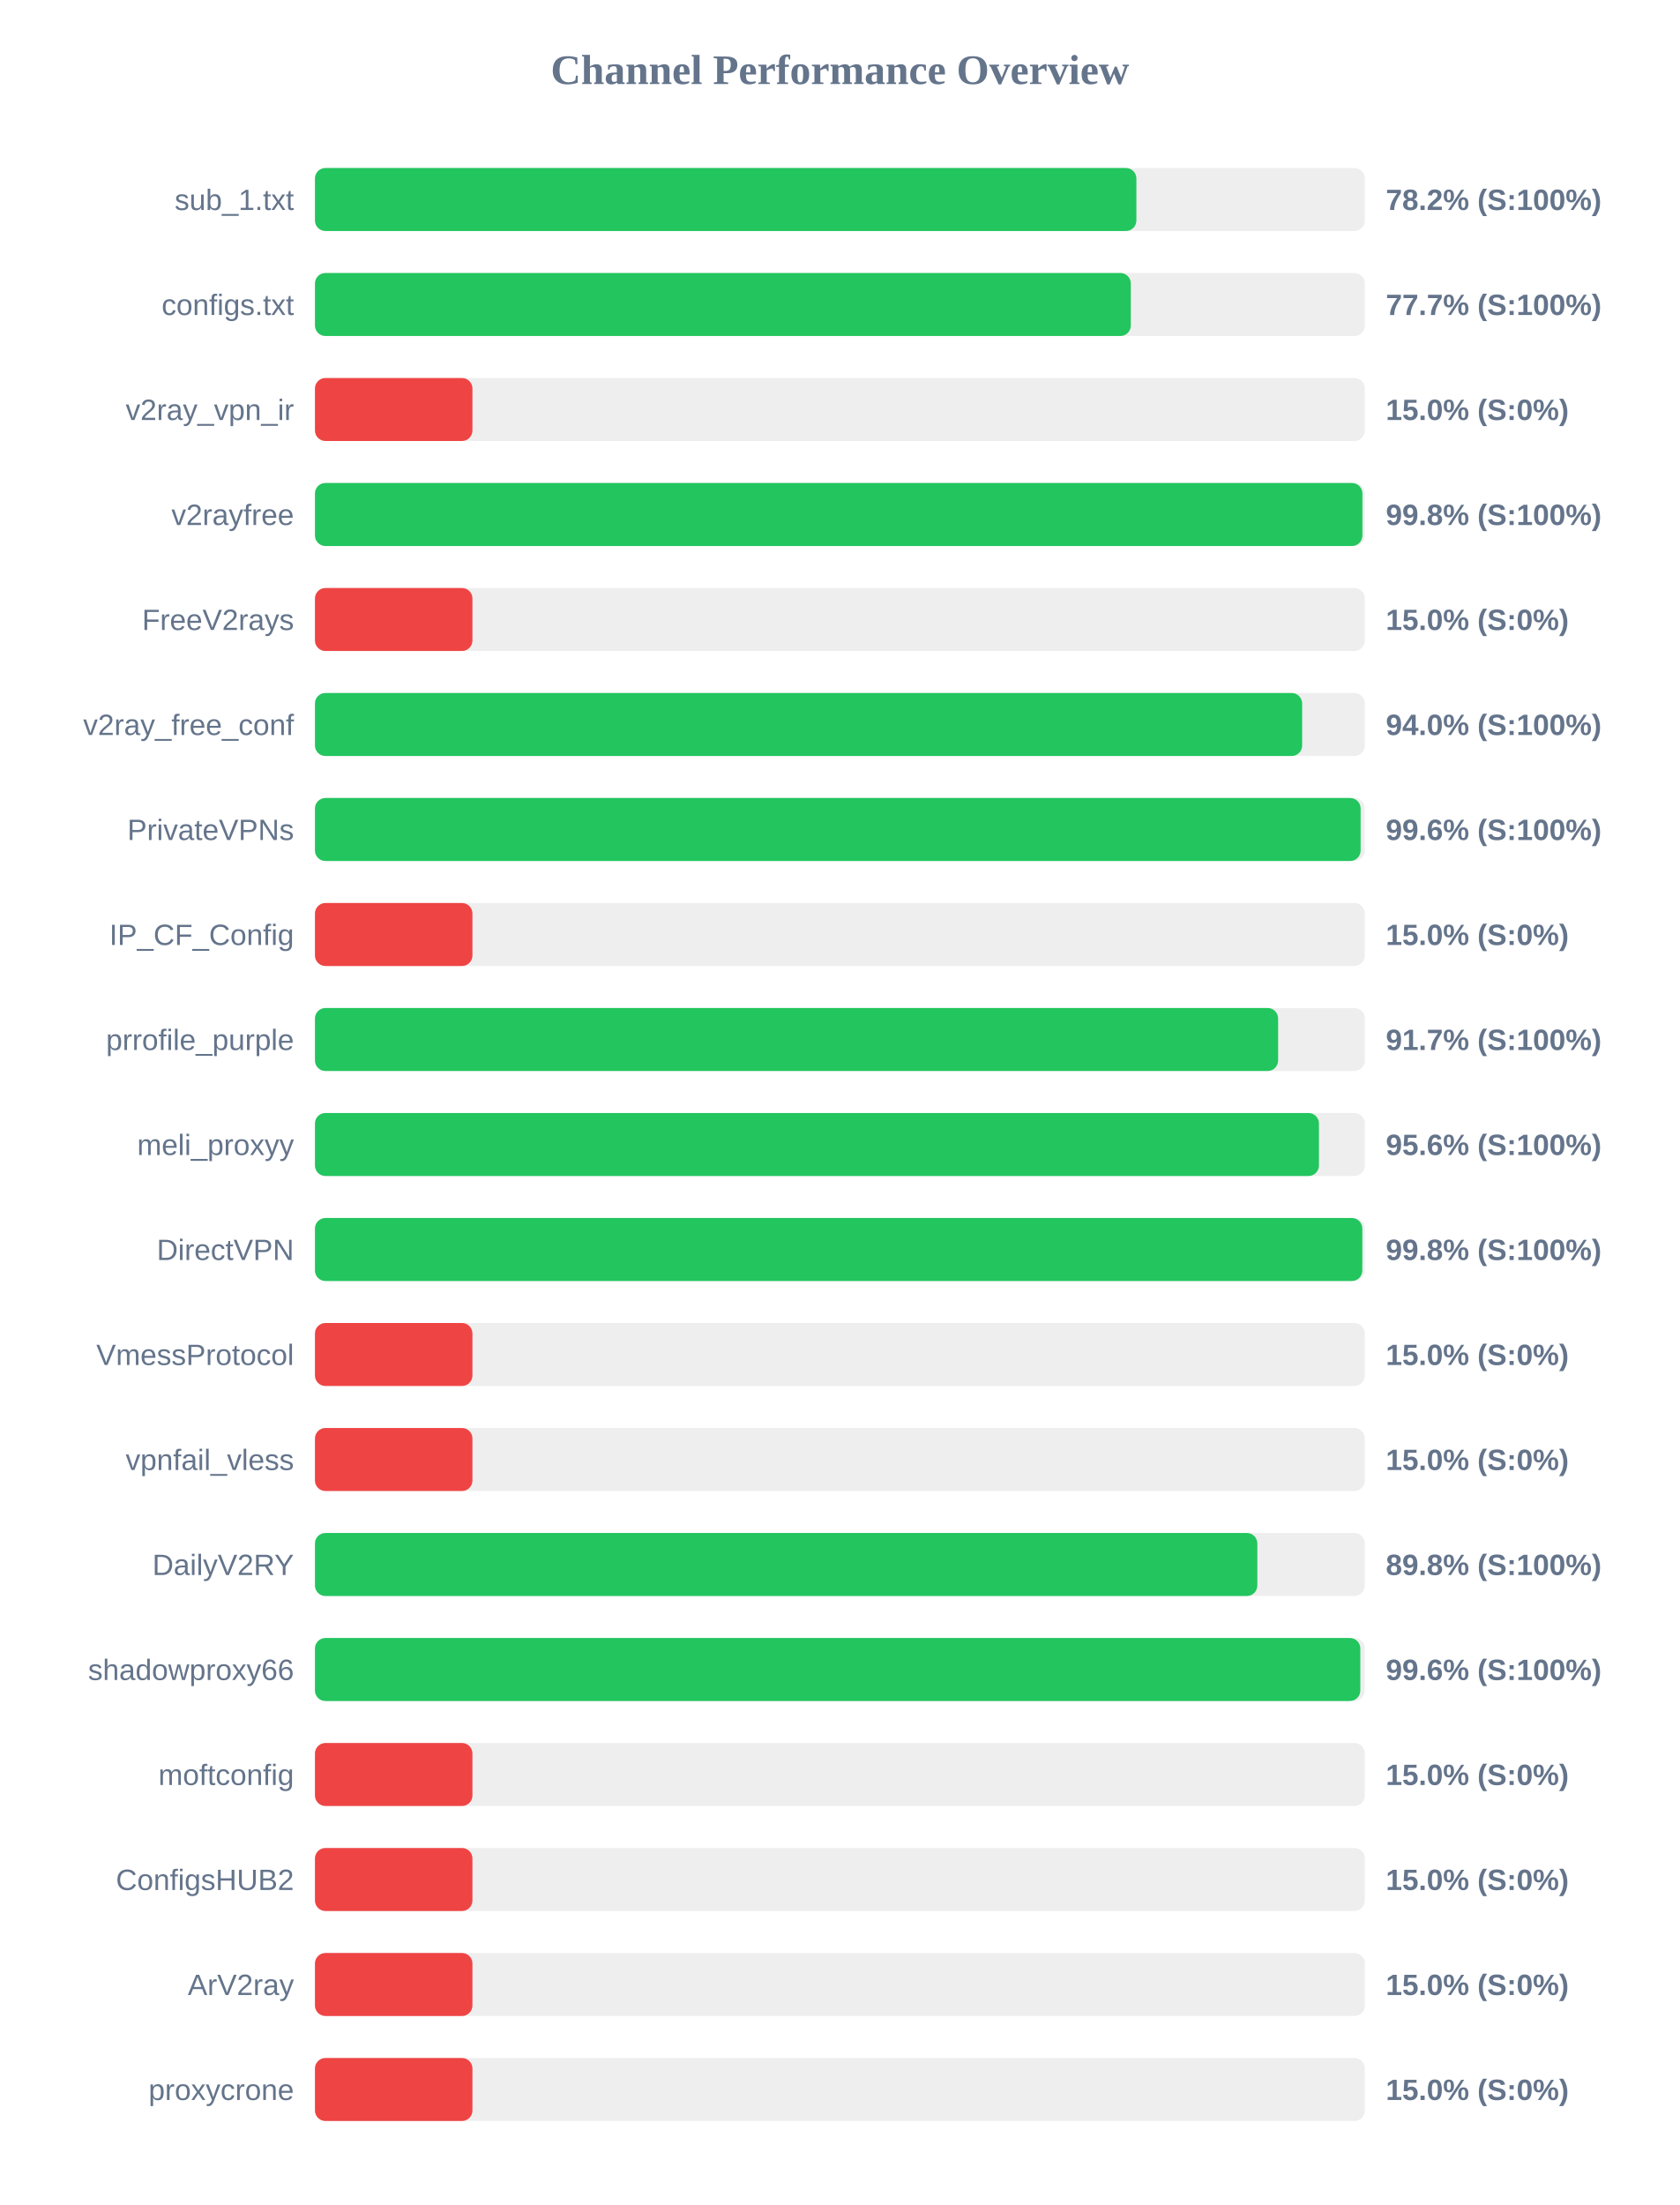
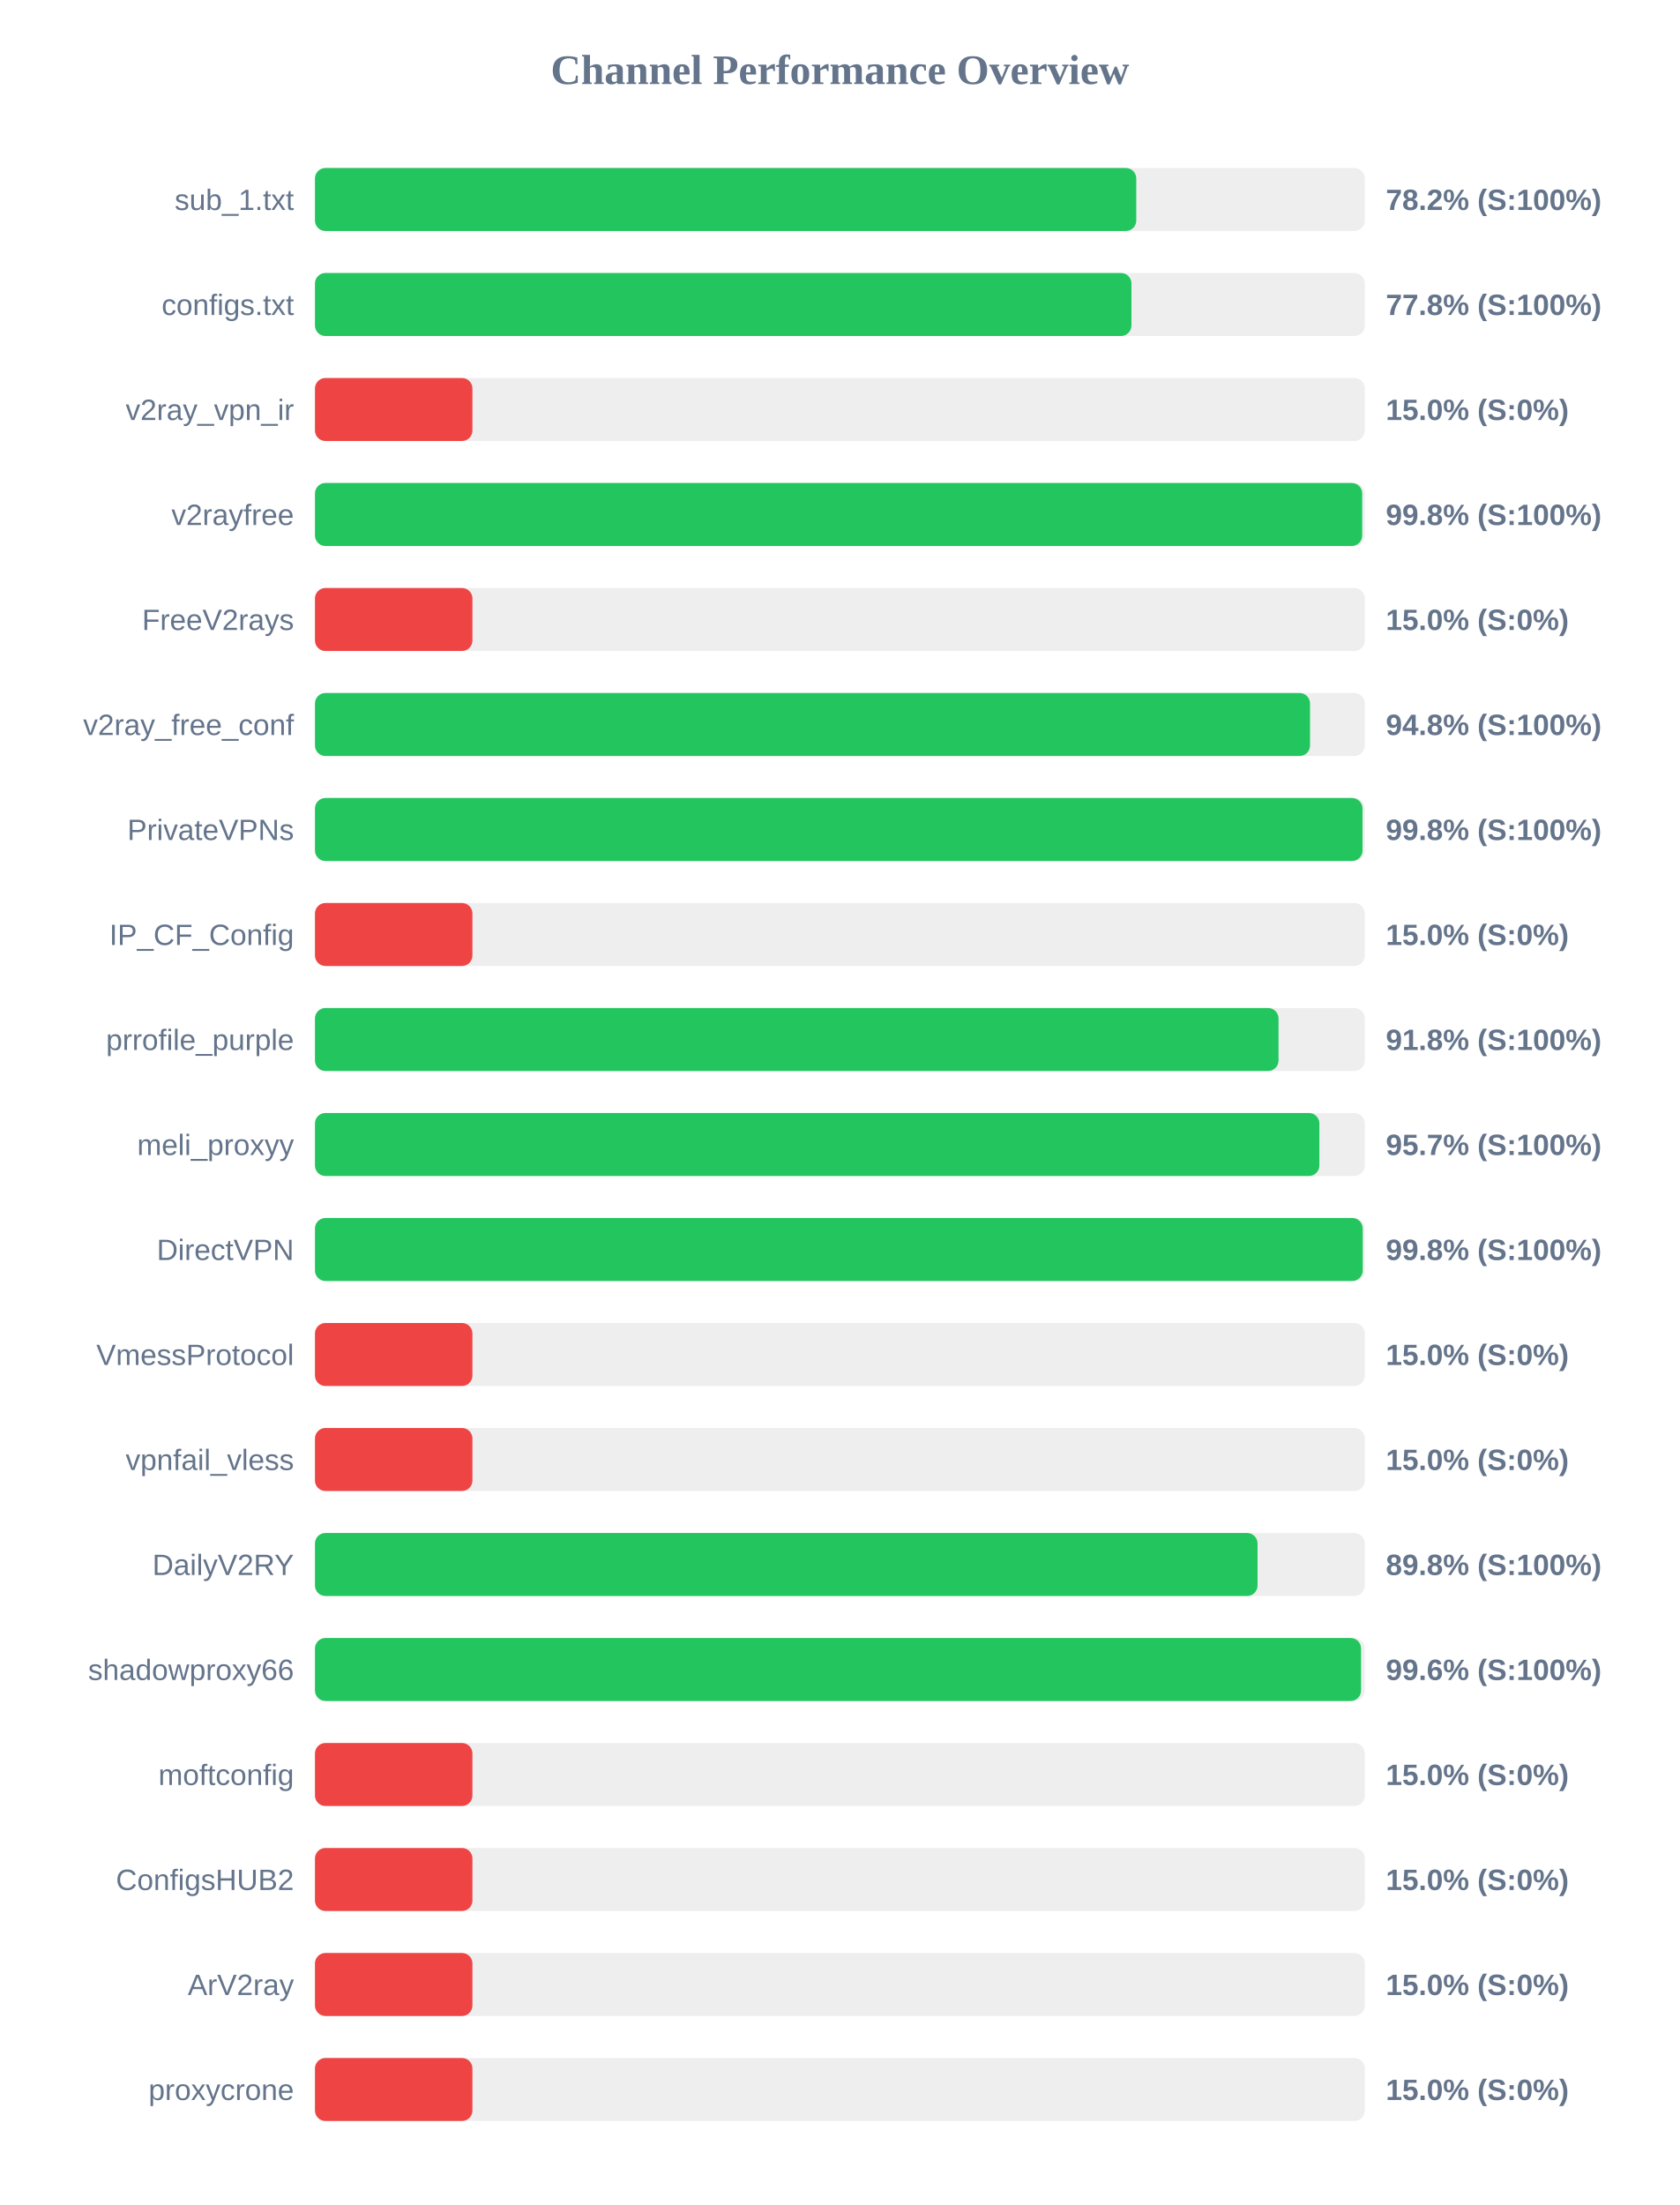
<svg xmlns="http://www.w3.org/2000/svg" width="800" height="1050" version="1.1">
  <style>
        .row { font: 14px Arial; fill: #64748b; }
        .score { font: bold 14px Arial; fill: #64748b; }
    </style>
  <text x="400" y="40" text-anchor="middle" font-size="20px" font-weight="bold" fill="#64748b">Channel Performance Overview</text>
  <rect x="150" y="80" width="500" height="30" fill="#eee" rx="5" />
-   <rect x="150" y="80" width="391.2" height="30" fill="#22c55e" rx="5" />
+   <rect x="150" y="80" width="391.15" height="30" fill="#22c55e" rx="5" />
  <text x="140" y="100" text-anchor="end" class="row">sub_1.txt</text>
  <text x="660" y="100" text-anchor="start" class="score">78.2% (S:100%)</text>
  <rect x="150" y="130" width="500" height="30" fill="#eee" rx="5" />
-   <rect x="150" y="130" width="388.55" height="30" fill="#22c55e" rx="5" />
+   <rect x="150" y="130" width="388.85" height="30" fill="#22c55e" rx="5" />
  <text x="140" y="150" text-anchor="end" class="row">configs.txt</text>
-   <text x="660" y="150" text-anchor="start" class="score">77.7% (S:100%)</text>
+   <text x="660" y="150" text-anchor="start" class="score">77.8% (S:100%)</text>
  <rect x="150" y="180" width="500" height="30" fill="#eee" rx="5" />
  <rect x="150" y="180" width="75.0" height="30" fill="#ef4444" rx="5" />
  <text x="140" y="200" text-anchor="end" class="row">v2ray_vpn_ir</text>
  <text x="660" y="200" text-anchor="start" class="score">15.0% (S:0%)</text>
  <rect x="150" y="230" width="500" height="30" fill="#eee" rx="5" />
-   <rect x="150" y="230" width="498.85" height="30" fill="#22c55e" rx="5" />
+   <rect x="150" y="230" width="498.75" height="30" fill="#22c55e" rx="5" />
  <text x="140" y="250" text-anchor="end" class="row">v2rayfree</text>
  <text x="660" y="250" text-anchor="start" class="score">99.8% (S:100%)</text>
  <rect x="150" y="280" width="500" height="30" fill="#eee" rx="5" />
  <rect x="150" y="280" width="75.0" height="30" fill="#ef4444" rx="5" />
  <text x="140" y="300" text-anchor="end" class="row">FreeV2rays</text>
  <text x="660" y="300" text-anchor="start" class="score">15.0% (S:0%)</text>
  <rect x="150" y="330" width="500" height="30" fill="#eee" rx="5" />
-   <rect x="150" y="330" width="470.15" height="30" fill="#22c55e" rx="5" />
+   <rect x="150" y="330" width="473.9" height="30" fill="#22c55e" rx="5" />
  <text x="140" y="350" text-anchor="end" class="row">v2ray_free_conf</text>
-   <text x="660" y="350" text-anchor="start" class="score">94.0% (S:100%)</text>
+   <text x="660" y="350" text-anchor="start" class="score">94.8% (S:100%)</text>
  <rect x="150" y="380" width="500" height="30" fill="#eee" rx="5" />
-   <rect x="150" y="380" width="498.0" height="30" fill="#22c55e" rx="5" />
+   <rect x="150" y="380" width="498.9" height="30" fill="#22c55e" rx="5" />
  <text x="140" y="400" text-anchor="end" class="row">PrivateVPNs</text>
-   <text x="660" y="400" text-anchor="start" class="score">99.6% (S:100%)</text>
+   <text x="660" y="400" text-anchor="start" class="score">99.8% (S:100%)</text>
  <rect x="150" y="430" width="500" height="30" fill="#eee" rx="5" />
  <rect x="150" y="430" width="75.0" height="30" fill="#ef4444" rx="5" />
  <text x="140" y="450" text-anchor="end" class="row">IP_CF_Config</text>
  <text x="660" y="450" text-anchor="start" class="score">15.0% (S:0%)</text>
  <rect x="150" y="480" width="500" height="30" fill="#eee" rx="5" />
-   <rect x="150" y="480" width="458.7" height="30" fill="#22c55e" rx="5" />
+   <rect x="150" y="480" width="458.9" height="30" fill="#22c55e" rx="5" />
  <text x="140" y="500" text-anchor="end" class="row">prrofile_purple</text>
-   <text x="660" y="500" text-anchor="start" class="score">91.7% (S:100%)</text>
+   <text x="660" y="500" text-anchor="start" class="score">91.8% (S:100%)</text>
  <rect x="150" y="530" width="500" height="30" fill="#eee" rx="5" />
-   <rect x="150" y="530" width="478.15" height="30" fill="#22c55e" rx="5" />
+   <rect x="150" y="530" width="478.35" height="30" fill="#22c55e" rx="5" />
  <text x="140" y="550" text-anchor="end" class="row">meli_proxyy</text>
-   <text x="660" y="550" text-anchor="start" class="score">95.6% (S:100%)</text>
+   <text x="660" y="550" text-anchor="start" class="score">95.7% (S:100%)</text>
  <rect x="150" y="580" width="500" height="30" fill="#eee" rx="5" />
-   <rect x="150" y="580" width="498.8" height="30" fill="#22c55e" rx="5" />
+   <rect x="150" y="580" width="499.0" height="30" fill="#22c55e" rx="5" />
  <text x="140" y="600" text-anchor="end" class="row">DirectVPN</text>
  <text x="660" y="600" text-anchor="start" class="score">99.8% (S:100%)</text>
  <rect x="150" y="630" width="500" height="30" fill="#eee" rx="5" />
  <rect x="150" y="630" width="75.0" height="30" fill="#ef4444" rx="5" />
  <text x="140" y="650" text-anchor="end" class="row">VmessProtocol</text>
  <text x="660" y="650" text-anchor="start" class="score">15.0% (S:0%)</text>
  <rect x="150" y="680" width="500" height="30" fill="#eee" rx="5" />
  <rect x="150" y="680" width="75.0" height="30" fill="#ef4444" rx="5" />
  <text x="140" y="700" text-anchor="end" class="row">vpnfail_vless</text>
  <text x="660" y="700" text-anchor="start" class="score">15.0% (S:0%)</text>
  <rect x="150" y="730" width="500" height="30" fill="#eee" rx="5" />
-   <rect x="150" y="730" width="448.8" height="30" fill="#22c55e" rx="5" />
+   <rect x="150" y="730" width="448.9" height="30" fill="#22c55e" rx="5" />
  <text x="140" y="750" text-anchor="end" class="row">DailyV2RY</text>
  <text x="660" y="750" text-anchor="start" class="score">89.8% (S:100%)</text>
  <rect x="150" y="780" width="500" height="30" fill="#eee" rx="5" />
-   <rect x="150" y="780" width="497.85" height="30" fill="#22c55e" rx="5" />
+   <rect x="150" y="780" width="498.2" height="30" fill="#22c55e" rx="5" />
  <text x="140" y="800" text-anchor="end" class="row">shadowproxy66</text>
  <text x="660" y="800" text-anchor="start" class="score">99.6% (S:100%)</text>
  <rect x="150" y="830" width="500" height="30" fill="#eee" rx="5" />
  <rect x="150" y="830" width="75.0" height="30" fill="#ef4444" rx="5" />
  <text x="140" y="850" text-anchor="end" class="row">moftconfig</text>
  <text x="660" y="850" text-anchor="start" class="score">15.0% (S:0%)</text>
  <rect x="150" y="880" width="500" height="30" fill="#eee" rx="5" />
  <rect x="150" y="880" width="75.0" height="30" fill="#ef4444" rx="5" />
  <text x="140" y="900" text-anchor="end" class="row">ConfigsHUB2</text>
  <text x="660" y="900" text-anchor="start" class="score">15.0% (S:0%)</text>
  <rect x="150" y="930" width="500" height="30" fill="#eee" rx="5" />
  <rect x="150" y="930" width="75.0" height="30" fill="#ef4444" rx="5" />
  <text x="140" y="950" text-anchor="end" class="row">ArV2ray</text>
  <text x="660" y="950" text-anchor="start" class="score">15.0% (S:0%)</text>
  <rect x="150" y="980" width="500" height="30" fill="#eee" rx="5" />
  <rect x="150" y="980" width="75.0" height="30" fill="#ef4444" rx="5" />
  <text x="140" y="1000" text-anchor="end" class="row">proxycrone</text>
  <text x="660" y="1000" text-anchor="start" class="score">15.0% (S:0%)</text>
</svg>
